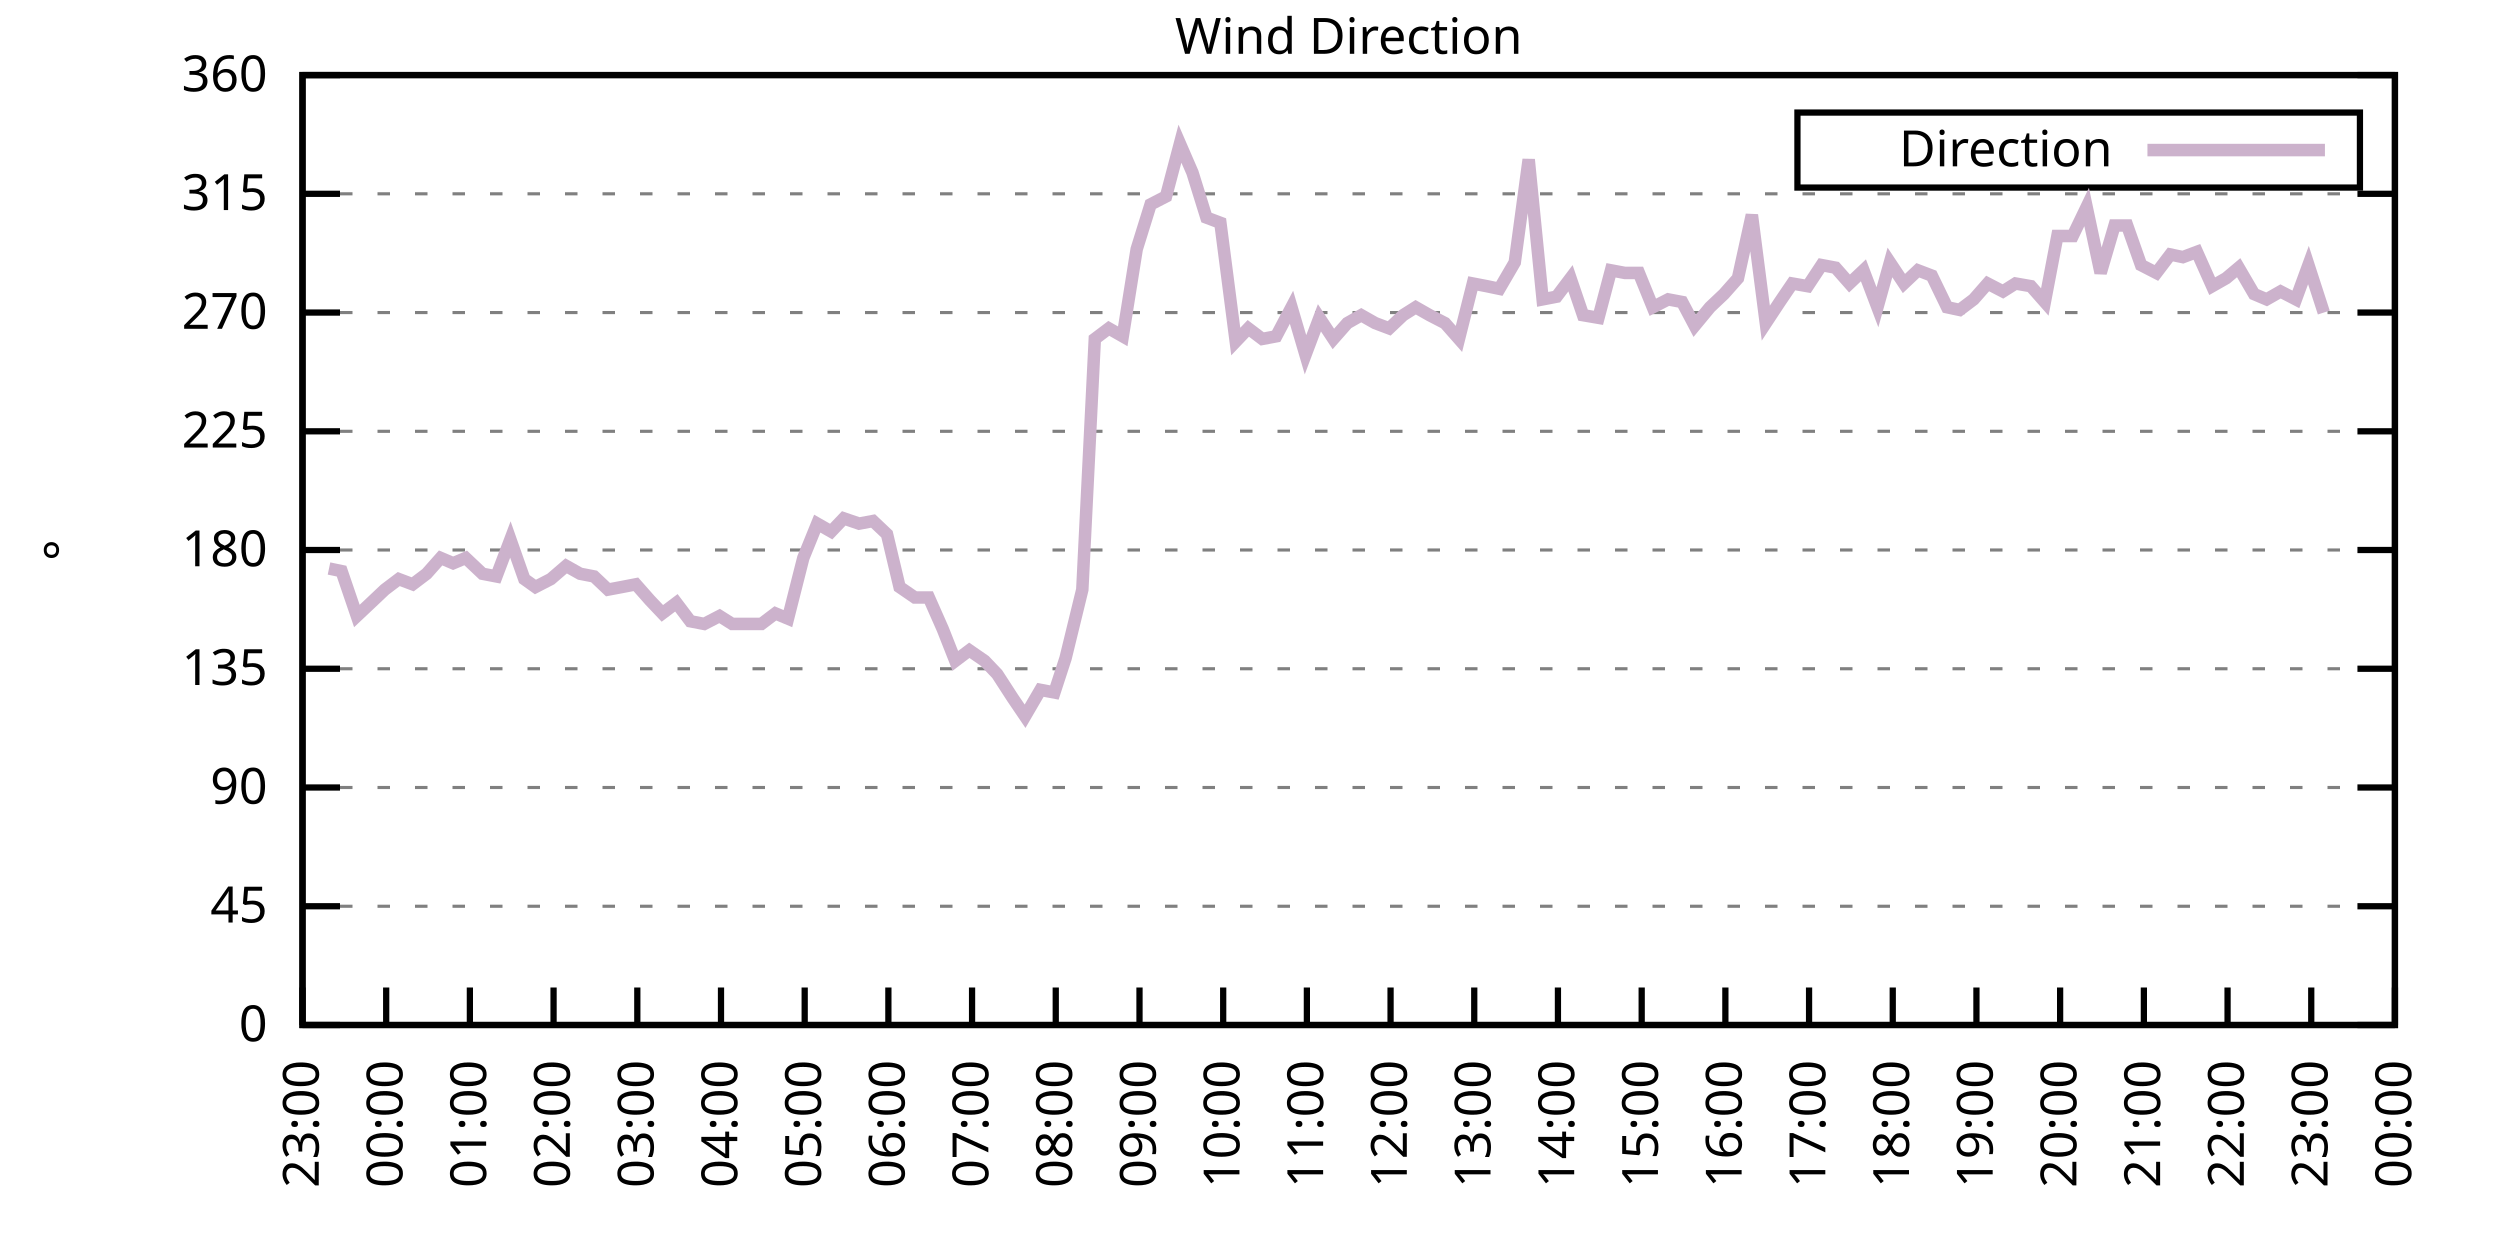
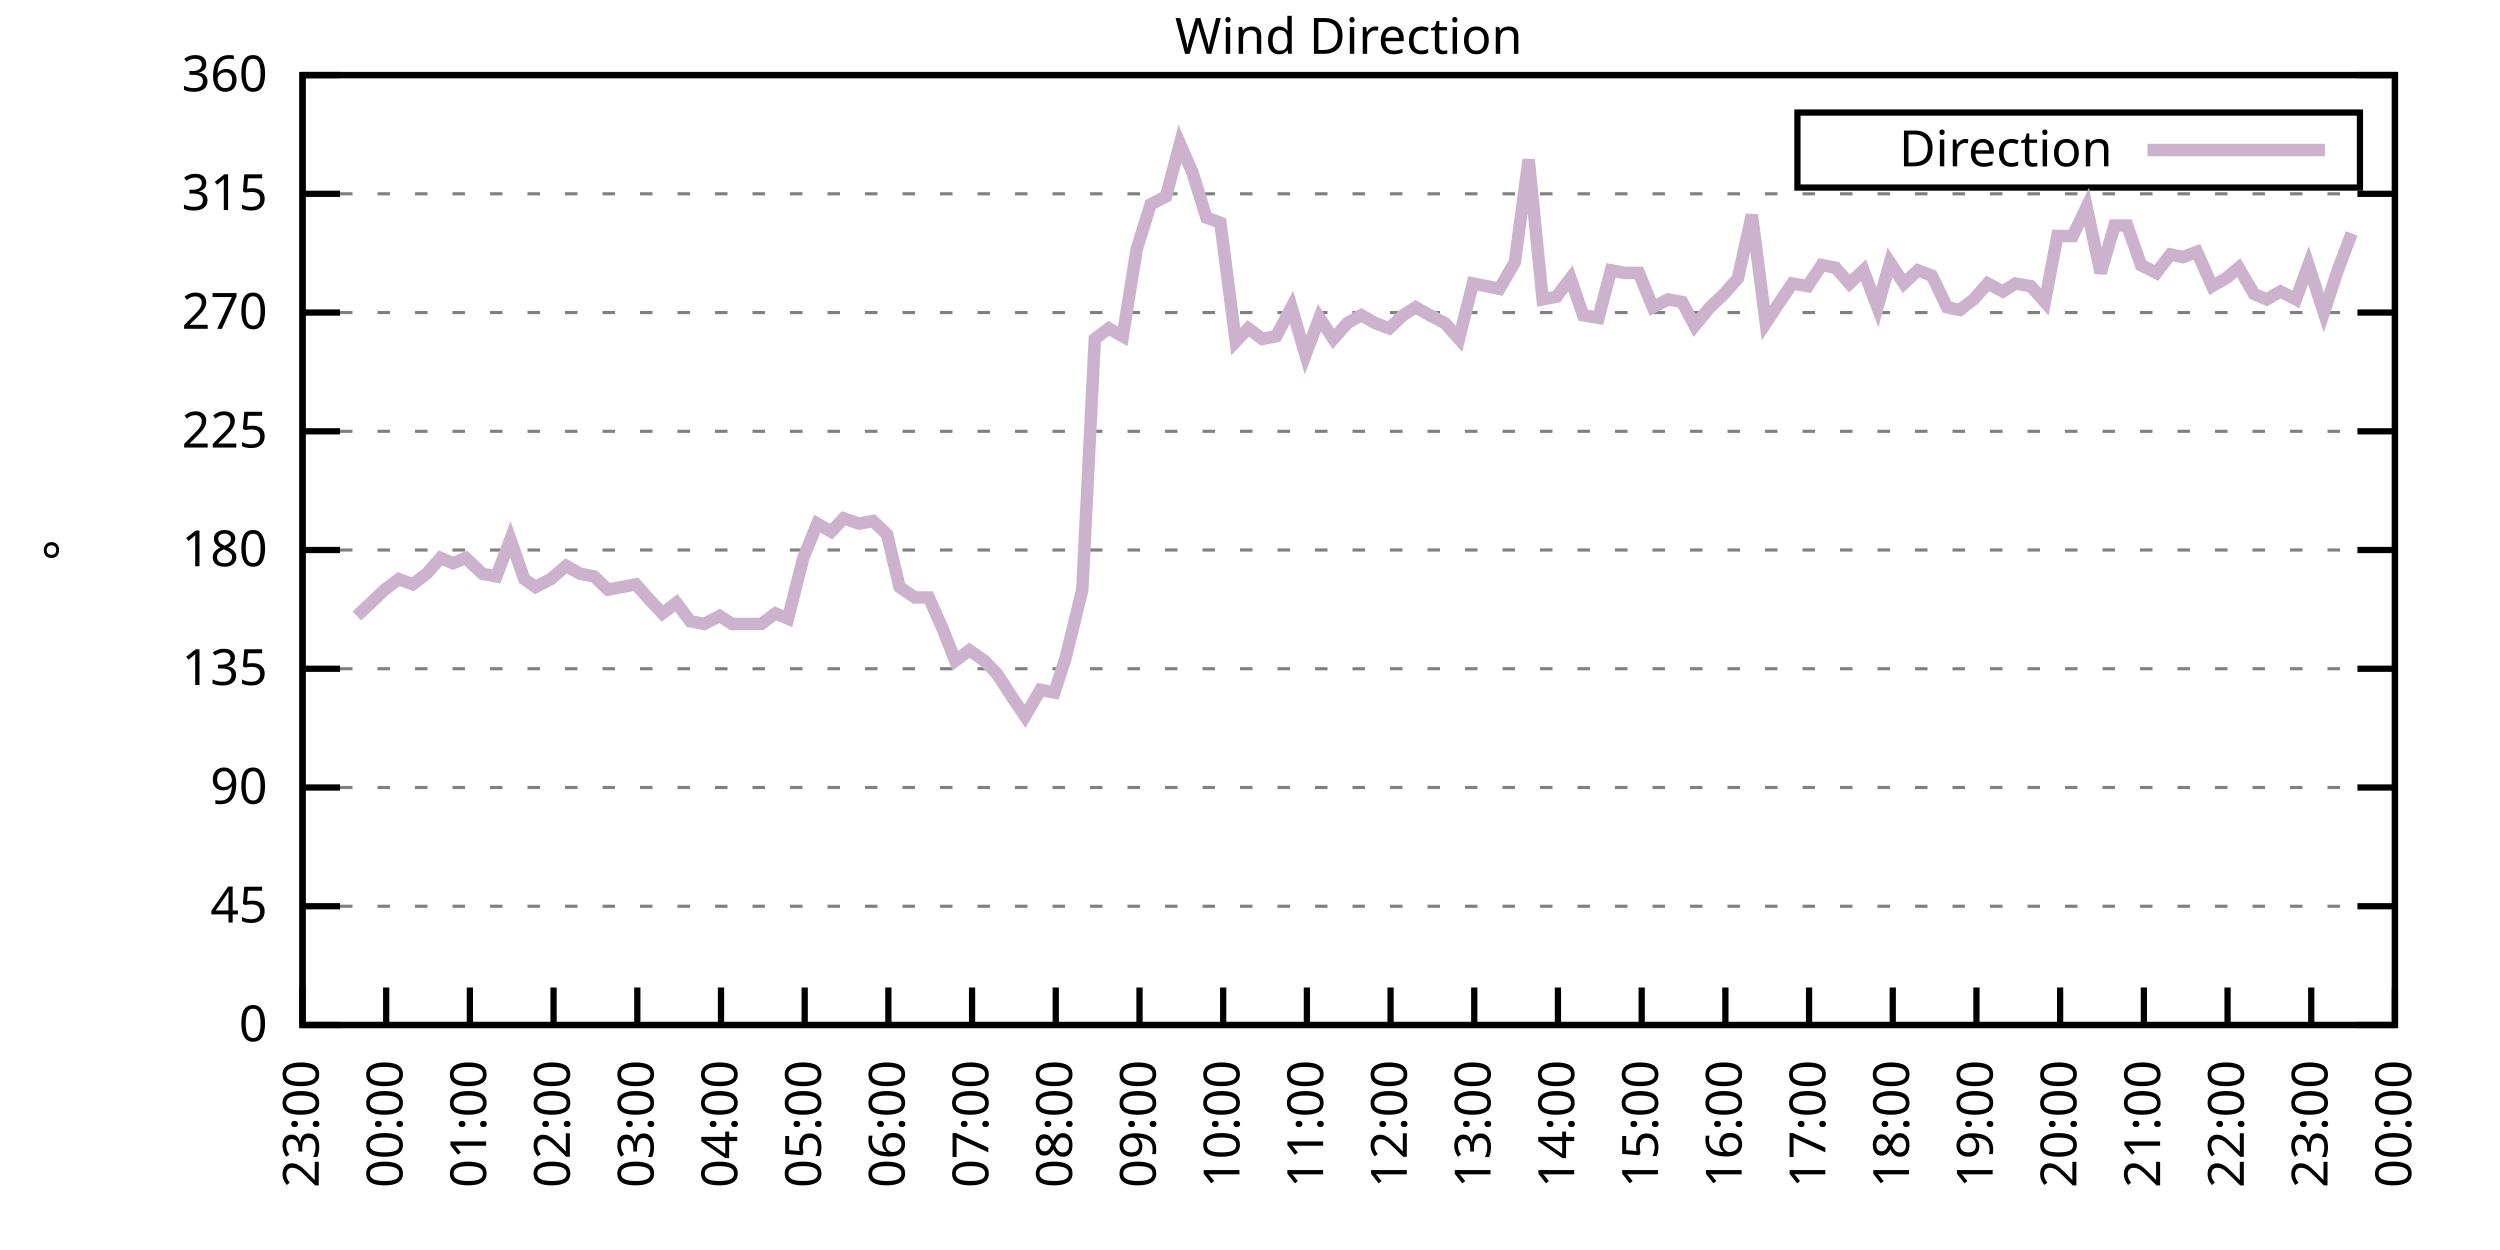
<svg xmlns="http://www.w3.org/2000/svg" xmlns:xlink="http://www.w3.org/1999/xlink" width="400" height="200" viewBox="0 0 400 200">
  <g id="gnuplot_canvas">
    <rect x="0" y="0" width="400" height="200" fill="none" />
    <defs>
      <circle id="gpDot" r="0.5" stroke-width="0.5" stroke="currentColor" />
      <path id="gpPt0" stroke-width="0.333" stroke="currentColor" d="M-1,0 h2 M0,-1 v2" />
      <path id="gpPt1" stroke-width="0.333" stroke="currentColor" d="M-1,-1 L1,1 M1,-1 L-1,1" />
      <path id="gpPt2" stroke-width="0.333" stroke="currentColor" d="M-1,0 L1,0 M0,-1 L0,1 M-1,-1 L1,1 M-1,1 L1,-1" />
      <rect id="gpPt3" stroke-width="0.333" stroke="currentColor" x="-1" y="-1" width="2" height="2" />
      <rect id="gpPt4" stroke-width="0.333" stroke="currentColor" fill="currentColor" x="-1" y="-1" width="2" height="2" />
      <circle id="gpPt5" stroke-width="0.333" stroke="currentColor" cx="0" cy="0" r="1" />
      <use xlink:href="#gpPt5" id="gpPt6" fill="currentColor" stroke="none" />
      <path id="gpPt7" stroke-width="0.333" stroke="currentColor" d="M0,-1.33 L-1.33,0.67 L1.33,0.67 z" />
      <use xlink:href="#gpPt7" id="gpPt8" fill="currentColor" stroke="none" />
      <use xlink:href="#gpPt7" id="gpPt9" stroke="currentColor" transform="rotate(180)" />
      <use xlink:href="#gpPt9" id="gpPt10" fill="currentColor" stroke="none" />
      <use xlink:href="#gpPt3" id="gpPt11" stroke="currentColor" transform="rotate(45)" />
      <use xlink:href="#gpPt11" id="gpPt12" fill="currentColor" stroke="none" />
      <path id="gpPt13" stroke-width="0.333" stroke="currentColor" d="M0,1.330 L1.265,0.411 L0.782,-1.067 L-0.782,-1.076 L-1.265,0.411 z" />
      <use xlink:href="#gpPt13" id="gpPt14" fill="currentColor" stroke="none" />
      <filter id="textbox" filterUnits="objectBoundingBox" x="0" y="0" height="1" width="1">
        <feFlood flood-color="white" flood-opacity="1" result="bgnd" />
        <feComposite in="SourceGraphic" in2="bgnd" operator="atop" />
      </filter>
      <filter id="greybox" filterUnits="objectBoundingBox" x="0" y="0" height="1" width="1">
        <feFlood flood-color="lightgrey" flood-opacity="1" result="grey" />
        <feComposite in="SourceGraphic" in2="grey" operator="atop" />
      </filter>
    </defs>
    <g fill="none" color="white" stroke="currentColor" stroke-width="1.00" stroke-linecap="butt" stroke-linejoin="miter">
</g>
    <g fill="none" color="black" stroke="currentColor" stroke-width="1.00" stroke-linecap="butt" stroke-linejoin="miter">
      <g stroke="none" shape-rendering="crispEdges">
        <polygon fill="rgb(255, 255, 255)" points="48.40,164.00 383.18,164.00 383.18,12.02 48.40,12.02 " />
      </g>
    </g>
    <g fill="none" color="black" stroke="currentColor" stroke-width="1.00" stroke-linecap="butt" stroke-linejoin="miter">
</g>
    <g fill="none" color="black" stroke="black" stroke-width="0.50" stroke-linecap="butt" stroke-linejoin="miter">
</g>
    <g fill="none" color="gray" stroke="currentColor" stroke-width="0.50" stroke-linecap="butt" stroke-linejoin="miter">
      <path stroke="gray" stroke-dasharray="2,4" class="gridline" d="M48.40,164.00 L383.19,164.00  " />
    </g>
    <g fill="none" color="gray" stroke="gray" stroke-width="1.00" stroke-linecap="butt" stroke-linejoin="miter">
</g>
    <g fill="none" color="black" stroke="currentColor" stroke-width="1.00" stroke-linecap="butt" stroke-linejoin="miter">
      <path stroke="black" d="M48.40,164.00 L54.40,164.00 M383.19,164.00 L377.19,164.00  " />
      <g transform="translate(42.80,166.60)" stroke="none" fill="black" font-family="Sans" font-size="8.00" text-anchor="end">
        <text>
          <tspan font-family="Sans"> 0</tspan>
        </text>
      </g>
    </g>
    <g fill="none" color="black" stroke="currentColor" stroke-width="1.00" stroke-linecap="butt" stroke-linejoin="miter">
</g>
    <g fill="none" color="black" stroke="black" stroke-width="0.50" stroke-linecap="butt" stroke-linejoin="miter">
</g>
    <g fill="none" color="gray" stroke="currentColor" stroke-width="0.50" stroke-linecap="butt" stroke-linejoin="miter">
      <path stroke="gray" stroke-dasharray="2,4" class="gridline" d="M48.40,145.00 L383.19,145.00  " />
    </g>
    <g fill="none" color="gray" stroke="gray" stroke-width="1.00" stroke-linecap="butt" stroke-linejoin="miter">
</g>
    <g fill="none" color="black" stroke="currentColor" stroke-width="1.00" stroke-linecap="butt" stroke-linejoin="miter">
      <path stroke="black" d="M48.40,145.00 L54.40,145.00 M383.19,145.00 L377.19,145.00  " />
      <g transform="translate(42.80,147.60)" stroke="none" fill="black" font-family="Sans" font-size="8.00" text-anchor="end">
        <text>
          <tspan font-family="Sans"> 45</tspan>
        </text>
      </g>
    </g>
    <g fill="none" color="black" stroke="currentColor" stroke-width="1.00" stroke-linecap="butt" stroke-linejoin="miter">
</g>
    <g fill="none" color="black" stroke="black" stroke-width="0.50" stroke-linecap="butt" stroke-linejoin="miter">
</g>
    <g fill="none" color="gray" stroke="currentColor" stroke-width="0.50" stroke-linecap="butt" stroke-linejoin="miter">
      <path stroke="gray" stroke-dasharray="2,4" class="gridline" d="M48.40,126.00 L383.19,126.00  " />
    </g>
    <g fill="none" color="gray" stroke="gray" stroke-width="1.00" stroke-linecap="butt" stroke-linejoin="miter">
</g>
    <g fill="none" color="black" stroke="currentColor" stroke-width="1.00" stroke-linecap="butt" stroke-linejoin="miter">
      <path stroke="black" d="M48.40,126.00 L54.40,126.00 M383.19,126.00 L377.19,126.00  " />
      <g transform="translate(42.80,128.60)" stroke="none" fill="black" font-family="Sans" font-size="8.00" text-anchor="end">
        <text>
          <tspan font-family="Sans"> 90</tspan>
        </text>
      </g>
    </g>
    <g fill="none" color="black" stroke="currentColor" stroke-width="1.00" stroke-linecap="butt" stroke-linejoin="miter">
</g>
    <g fill="none" color="black" stroke="black" stroke-width="0.50" stroke-linecap="butt" stroke-linejoin="miter">
</g>
    <g fill="none" color="gray" stroke="currentColor" stroke-width="0.50" stroke-linecap="butt" stroke-linejoin="miter">
      <path stroke="gray" stroke-dasharray="2,4" class="gridline" d="M48.40,107.00 L383.19,107.00  " />
    </g>
    <g fill="none" color="gray" stroke="gray" stroke-width="1.00" stroke-linecap="butt" stroke-linejoin="miter">
</g>
    <g fill="none" color="black" stroke="currentColor" stroke-width="1.00" stroke-linecap="butt" stroke-linejoin="miter">
      <path stroke="black" d="M48.40,107.00 L54.40,107.00 M383.19,107.00 L377.19,107.00  " />
      <g transform="translate(42.80,109.60)" stroke="none" fill="black" font-family="Sans" font-size="8.00" text-anchor="end">
        <text>
          <tspan font-family="Sans"> 135</tspan>
        </text>
      </g>
    </g>
    <g fill="none" color="black" stroke="currentColor" stroke-width="1.00" stroke-linecap="butt" stroke-linejoin="miter">
</g>
    <g fill="none" color="black" stroke="black" stroke-width="0.50" stroke-linecap="butt" stroke-linejoin="miter">
</g>
    <g fill="none" color="gray" stroke="currentColor" stroke-width="0.50" stroke-linecap="butt" stroke-linejoin="miter">
      <path stroke="gray" stroke-dasharray="2,4" class="gridline" d="M48.40,88.00 L383.19,88.00  " />
    </g>
    <g fill="none" color="gray" stroke="gray" stroke-width="1.00" stroke-linecap="butt" stroke-linejoin="miter">
</g>
    <g fill="none" color="black" stroke="currentColor" stroke-width="1.00" stroke-linecap="butt" stroke-linejoin="miter">
      <path stroke="black" d="M48.40,88.00 L54.40,88.00 M383.19,88.00 L377.19,88.00  " />
      <g transform="translate(42.80,90.60)" stroke="none" fill="black" font-family="Sans" font-size="8.00" text-anchor="end">
        <text>
          <tspan font-family="Sans"> 180</tspan>
        </text>
      </g>
    </g>
    <g fill="none" color="black" stroke="currentColor" stroke-width="1.00" stroke-linecap="butt" stroke-linejoin="miter">
</g>
    <g fill="none" color="black" stroke="black" stroke-width="0.50" stroke-linecap="butt" stroke-linejoin="miter">
</g>
    <g fill="none" color="gray" stroke="currentColor" stroke-width="0.50" stroke-linecap="butt" stroke-linejoin="miter">
      <path stroke="gray" stroke-dasharray="2,4" class="gridline" d="M48.40,69.01 L383.19,69.01  " />
    </g>
    <g fill="none" color="gray" stroke="gray" stroke-width="1.00" stroke-linecap="butt" stroke-linejoin="miter">
</g>
    <g fill="none" color="black" stroke="currentColor" stroke-width="1.00" stroke-linecap="butt" stroke-linejoin="miter">
      <path stroke="black" d="M48.40,69.01 L54.40,69.01 M383.19,69.01 L377.19,69.01  " />
      <g transform="translate(42.80,71.61)" stroke="none" fill="black" font-family="Sans" font-size="8.00" text-anchor="end">
        <text>
          <tspan font-family="Sans"> 225</tspan>
        </text>
      </g>
    </g>
    <g fill="none" color="black" stroke="currentColor" stroke-width="1.00" stroke-linecap="butt" stroke-linejoin="miter">
</g>
    <g fill="none" color="black" stroke="black" stroke-width="0.50" stroke-linecap="butt" stroke-linejoin="miter">
</g>
    <g fill="none" color="gray" stroke="currentColor" stroke-width="0.50" stroke-linecap="butt" stroke-linejoin="miter">
      <path stroke="gray" stroke-dasharray="2,4" class="gridline" d="M48.40,50.01 L383.19,50.01  " />
    </g>
    <g fill="none" color="gray" stroke="gray" stroke-width="1.00" stroke-linecap="butt" stroke-linejoin="miter">
</g>
    <g fill="none" color="black" stroke="currentColor" stroke-width="1.00" stroke-linecap="butt" stroke-linejoin="miter">
      <path stroke="black" d="M48.40,50.01 L54.40,50.01 M383.19,50.01 L377.19,50.01  " />
      <g transform="translate(42.80,52.61)" stroke="none" fill="black" font-family="Sans" font-size="8.00" text-anchor="end">
        <text>
          <tspan font-family="Sans"> 270</tspan>
        </text>
      </g>
    </g>
    <g fill="none" color="black" stroke="currentColor" stroke-width="1.00" stroke-linecap="butt" stroke-linejoin="miter">
</g>
    <g fill="none" color="black" stroke="black" stroke-width="0.50" stroke-linecap="butt" stroke-linejoin="miter">
</g>
    <g fill="none" color="gray" stroke="currentColor" stroke-width="0.50" stroke-linecap="butt" stroke-linejoin="miter">
      <path stroke="gray" stroke-dasharray="2,4" class="gridline" d="M48.40,31.01 L383.19,31.01  " />
    </g>
    <g fill="none" color="gray" stroke="gray" stroke-width="1.00" stroke-linecap="butt" stroke-linejoin="miter">
</g>
    <g fill="none" color="black" stroke="currentColor" stroke-width="1.00" stroke-linecap="butt" stroke-linejoin="miter">
      <path stroke="black" d="M48.40,31.01 L54.40,31.01 M383.19,31.01 L377.19,31.01  " />
      <g transform="translate(42.80,33.61)" stroke="none" fill="black" font-family="Sans" font-size="8.00" text-anchor="end">
        <text>
          <tspan font-family="Sans"> 315</tspan>
        </text>
      </g>
    </g>
    <g fill="none" color="black" stroke="currentColor" stroke-width="1.00" stroke-linecap="butt" stroke-linejoin="miter">
</g>
    <g fill="none" color="black" stroke="black" stroke-width="0.50" stroke-linecap="butt" stroke-linejoin="miter">
</g>
    <g fill="none" color="gray" stroke="currentColor" stroke-width="0.50" stroke-linecap="butt" stroke-linejoin="miter">
      <path stroke="gray" stroke-dasharray="2,4" class="gridline" d="M48.40,12.01 L383.19,12.01  " />
    </g>
    <g fill="none" color="gray" stroke="gray" stroke-width="1.00" stroke-linecap="butt" stroke-linejoin="miter">
</g>
    <g fill="none" color="black" stroke="currentColor" stroke-width="1.00" stroke-linecap="butt" stroke-linejoin="miter">
      <path stroke="black" d="M48.40,12.01 L54.40,12.01 M383.19,12.01 L377.19,12.01  " />
      <g transform="translate(42.80,14.61)" stroke="none" fill="black" font-family="Sans" font-size="8.00" text-anchor="end">
        <text>
          <tspan font-family="Sans"> 360</tspan>
        </text>
      </g>
    </g>
    <g fill="none" color="black" stroke="currentColor" stroke-width="1.00" stroke-linecap="butt" stroke-linejoin="miter">
      <path stroke="black" d="M48.40,164.00 L48.40,158.00  " />
      <g transform="translate(51.00,169.60) rotate(270.00)" stroke="none" fill="black" font-family="Sans" font-size="8.00" text-anchor="end">
        <text>
          <tspan font-family="Sans">23:00</tspan>
        </text>
      </g>
    </g>
    <g fill="none" color="black" stroke="currentColor" stroke-width="1.00" stroke-linecap="butt" stroke-linejoin="miter">
      <path stroke="black" d="M61.79,164.00 L61.79,158.00  " />
      <g transform="translate(64.39,169.60) rotate(270.00)" stroke="none" fill="black" font-family="Sans" font-size="8.00" text-anchor="end">
        <text>
          <tspan font-family="Sans">00:00</tspan>
        </text>
      </g>
    </g>
    <g fill="none" color="black" stroke="currentColor" stroke-width="1.00" stroke-linecap="butt" stroke-linejoin="miter">
      <path stroke="black" d="M75.18,164.00 L75.18,158.00  " />
      <g transform="translate(77.78,169.60) rotate(270.00)" stroke="none" fill="black" font-family="Sans" font-size="8.00" text-anchor="end">
        <text>
          <tspan font-family="Sans">01:00</tspan>
        </text>
      </g>
    </g>
    <g fill="none" color="black" stroke="currentColor" stroke-width="1.00" stroke-linecap="butt" stroke-linejoin="miter">
      <path stroke="black" d="M88.57,164.00 L88.57,158.00  " />
      <g transform="translate(91.17,169.60) rotate(270.00)" stroke="none" fill="black" font-family="Sans" font-size="8.00" text-anchor="end">
        <text>
          <tspan font-family="Sans">02:00</tspan>
        </text>
      </g>
    </g>
    <g fill="none" color="black" stroke="currentColor" stroke-width="1.00" stroke-linecap="butt" stroke-linejoin="miter">
      <path stroke="black" d="M101.97,164.00 L101.97,158.00  " />
      <g transform="translate(104.57,169.60) rotate(270.00)" stroke="none" fill="black" font-family="Sans" font-size="8.00" text-anchor="end">
        <text>
          <tspan font-family="Sans">03:00</tspan>
        </text>
      </g>
    </g>
    <g fill="none" color="black" stroke="currentColor" stroke-width="1.00" stroke-linecap="butt" stroke-linejoin="miter">
      <path stroke="black" d="M115.36,164.00 L115.36,158.00  " />
      <g transform="translate(117.96,169.60) rotate(270.00)" stroke="none" fill="black" font-family="Sans" font-size="8.00" text-anchor="end">
        <text>
          <tspan font-family="Sans">04:00</tspan>
        </text>
      </g>
    </g>
    <g fill="none" color="black" stroke="currentColor" stroke-width="1.00" stroke-linecap="butt" stroke-linejoin="miter">
      <path stroke="black" d="M128.75,164.00 L128.75,158.00  " />
      <g transform="translate(131.35,169.60) rotate(270.00)" stroke="none" fill="black" font-family="Sans" font-size="8.00" text-anchor="end">
        <text>
          <tspan font-family="Sans">05:00</tspan>
        </text>
      </g>
    </g>
    <g fill="none" color="black" stroke="currentColor" stroke-width="1.00" stroke-linecap="butt" stroke-linejoin="miter">
      <path stroke="black" d="M142.14,164.00 L142.14,158.00  " />
      <g transform="translate(144.74,169.60) rotate(270.00)" stroke="none" fill="black" font-family="Sans" font-size="8.00" text-anchor="end">
        <text>
          <tspan font-family="Sans">06:00</tspan>
        </text>
      </g>
    </g>
    <g fill="none" color="black" stroke="currentColor" stroke-width="1.00" stroke-linecap="butt" stroke-linejoin="miter">
      <path stroke="black" d="M155.53,164.00 L155.53,158.00  " />
      <g transform="translate(158.13,169.60) rotate(270.00)" stroke="none" fill="black" font-family="Sans" font-size="8.00" text-anchor="end">
        <text>
          <tspan font-family="Sans">07:00</tspan>
        </text>
      </g>
    </g>
    <g fill="none" color="black" stroke="currentColor" stroke-width="1.00" stroke-linecap="butt" stroke-linejoin="miter">
      <path stroke="black" d="M168.92,164.00 L168.92,158.00  " />
      <g transform="translate(171.52,169.60) rotate(270.00)" stroke="none" fill="black" font-family="Sans" font-size="8.00" text-anchor="end">
        <text>
          <tspan font-family="Sans">08:00</tspan>
        </text>
      </g>
    </g>
    <g fill="none" color="black" stroke="currentColor" stroke-width="1.00" stroke-linecap="butt" stroke-linejoin="miter">
      <path stroke="black" d="M182.32,164.00 L182.32,158.00  " />
      <g transform="translate(184.92,169.60) rotate(270.00)" stroke="none" fill="black" font-family="Sans" font-size="8.00" text-anchor="end">
        <text>
          <tspan font-family="Sans">09:00</tspan>
        </text>
      </g>
    </g>
    <g fill="none" color="black" stroke="currentColor" stroke-width="1.00" stroke-linecap="butt" stroke-linejoin="miter">
      <path stroke="black" d="M195.71,164.00 L195.71,158.00  " />
      <g transform="translate(198.31,169.60) rotate(270.00)" stroke="none" fill="black" font-family="Sans" font-size="8.00" text-anchor="end">
        <text>
          <tspan font-family="Sans">10:00</tspan>
        </text>
      </g>
    </g>
    <g fill="none" color="black" stroke="currentColor" stroke-width="1.00" stroke-linecap="butt" stroke-linejoin="miter">
      <path stroke="black" d="M209.10,164.00 L209.10,158.00  " />
      <g transform="translate(211.70,169.60) rotate(270.00)" stroke="none" fill="black" font-family="Sans" font-size="8.00" text-anchor="end">
        <text>
          <tspan font-family="Sans">11:00</tspan>
        </text>
      </g>
    </g>
    <g fill="none" color="black" stroke="currentColor" stroke-width="1.00" stroke-linecap="butt" stroke-linejoin="miter">
      <path stroke="black" d="M222.49,164.00 L222.49,158.00  " />
      <g transform="translate(225.09,169.60) rotate(270.00)" stroke="none" fill="black" font-family="Sans" font-size="8.00" text-anchor="end">
        <text>
          <tspan font-family="Sans">12:00</tspan>
        </text>
      </g>
    </g>
    <g fill="none" color="black" stroke="currentColor" stroke-width="1.00" stroke-linecap="butt" stroke-linejoin="miter">
      <path stroke="black" d="M235.88,164.00 L235.88,158.00  " />
      <g transform="translate(238.48,169.60) rotate(270.00)" stroke="none" fill="black" font-family="Sans" font-size="8.00" text-anchor="end">
        <text>
          <tspan font-family="Sans">13:00</tspan>
        </text>
      </g>
    </g>
    <g fill="none" color="black" stroke="currentColor" stroke-width="1.00" stroke-linecap="butt" stroke-linejoin="miter">
      <path stroke="black" d="M249.27,164.00 L249.27,158.00  " />
      <g transform="translate(251.87,169.60) rotate(270.00)" stroke="none" fill="black" font-family="Sans" font-size="8.00" text-anchor="end">
        <text>
          <tspan font-family="Sans">14:00</tspan>
        </text>
      </g>
    </g>
    <g fill="none" color="black" stroke="currentColor" stroke-width="1.00" stroke-linecap="butt" stroke-linejoin="miter">
      <path stroke="black" d="M262.67,164.00 L262.67,158.00  " />
      <g transform="translate(265.27,169.60) rotate(270.00)" stroke="none" fill="black" font-family="Sans" font-size="8.00" text-anchor="end">
        <text>
          <tspan font-family="Sans">15:00</tspan>
        </text>
      </g>
    </g>
    <g fill="none" color="black" stroke="currentColor" stroke-width="1.00" stroke-linecap="butt" stroke-linejoin="miter">
      <path stroke="black" d="M276.06,164.00 L276.06,158.00  " />
      <g transform="translate(278.66,169.60) rotate(270.00)" stroke="none" fill="black" font-family="Sans" font-size="8.00" text-anchor="end">
        <text>
          <tspan font-family="Sans">16:00</tspan>
        </text>
      </g>
    </g>
    <g fill="none" color="black" stroke="currentColor" stroke-width="1.00" stroke-linecap="butt" stroke-linejoin="miter">
      <path stroke="black" d="M289.45,164.00 L289.45,158.00  " />
      <g transform="translate(292.05,169.60) rotate(270.00)" stroke="none" fill="black" font-family="Sans" font-size="8.00" text-anchor="end">
        <text>
          <tspan font-family="Sans">17:00</tspan>
        </text>
      </g>
    </g>
    <g fill="none" color="black" stroke="currentColor" stroke-width="1.00" stroke-linecap="butt" stroke-linejoin="miter">
      <path stroke="black" d="M302.84,164.00 L302.84,158.00  " />
      <g transform="translate(305.44,169.60) rotate(270.00)" stroke="none" fill="black" font-family="Sans" font-size="8.00" text-anchor="end">
        <text>
          <tspan font-family="Sans">18:00</tspan>
        </text>
      </g>
    </g>
    <g fill="none" color="black" stroke="currentColor" stroke-width="1.00" stroke-linecap="butt" stroke-linejoin="miter">
      <path stroke="black" d="M316.23,164.00 L316.23,158.00  " />
      <g transform="translate(318.83,169.60) rotate(270.00)" stroke="none" fill="black" font-family="Sans" font-size="8.00" text-anchor="end">
        <text>
          <tspan font-family="Sans">19:00</tspan>
        </text>
      </g>
    </g>
    <g fill="none" color="black" stroke="currentColor" stroke-width="1.00" stroke-linecap="butt" stroke-linejoin="miter">
      <path stroke="black" d="M329.62,164.00 L329.62,158.00  " />
      <g transform="translate(332.22,169.60) rotate(270.00)" stroke="none" fill="black" font-family="Sans" font-size="8.00" text-anchor="end">
        <text>
          <tspan font-family="Sans">20:00</tspan>
        </text>
      </g>
    </g>
    <g fill="none" color="black" stroke="currentColor" stroke-width="1.00" stroke-linecap="butt" stroke-linejoin="miter">
      <path stroke="black" d="M343.02,164.00 L343.02,158.00  " />
      <g transform="translate(345.62,169.60) rotate(270.00)" stroke="none" fill="black" font-family="Sans" font-size="8.00" text-anchor="end">
        <text>
          <tspan font-family="Sans">21:00</tspan>
        </text>
      </g>
    </g>
    <g fill="none" color="black" stroke="currentColor" stroke-width="1.00" stroke-linecap="butt" stroke-linejoin="miter">
      <path stroke="black" d="M356.41,164.00 L356.41,158.00  " />
      <g transform="translate(359.01,169.60) rotate(270.00)" stroke="none" fill="black" font-family="Sans" font-size="8.00" text-anchor="end">
        <text>
          <tspan font-family="Sans">22:00</tspan>
        </text>
      </g>
    </g>
    <g fill="none" color="black" stroke="currentColor" stroke-width="1.00" stroke-linecap="butt" stroke-linejoin="miter">
      <path stroke="black" d="M369.80,164.00 L369.80,158.00  " />
      <g transform="translate(372.40,169.60) rotate(270.00)" stroke="none" fill="black" font-family="Sans" font-size="8.00" text-anchor="end">
        <text>
          <tspan font-family="Sans">23:00</tspan>
        </text>
      </g>
    </g>
    <g fill="none" color="black" stroke="currentColor" stroke-width="1.00" stroke-linecap="butt" stroke-linejoin="miter">
      <path stroke="black" d="M383.19,164.00 L383.19,158.00  " />
      <g transform="translate(385.79,169.60) rotate(270.00)" stroke="none" fill="black" font-family="Sans" font-size="8.00" text-anchor="end">
        <text>
          <tspan font-family="Sans">00:00</tspan>
        </text>
      </g>
    </g>
    <g fill="none" color="black" stroke="currentColor" stroke-width="1.00" stroke-linecap="butt" stroke-linejoin="miter">
</g>
    <g fill="none" color="black" stroke="currentColor" stroke-width="1.00" stroke-linecap="butt" stroke-linejoin="miter">
      <path stroke="black" d="M48.40,12.01 L48.40,164.00 L383.19,164.00 L383.19,12.01 L48.40,12.01 Z  " />
    </g>
    <g fill="none" color="black" stroke="currentColor" stroke-width="1.00" stroke-linecap="butt" stroke-linejoin="miter">
</g>
    <g fill="none" color="black" stroke="currentColor" stroke-width="1.00" stroke-linecap="butt" stroke-linejoin="miter">
      <path stroke="black" d="M287.59,30.01 L287.59,18.01 L377.59,18.01 L377.59,30.01 L287.59,30.01 Z  " />
    </g>
    <g id="Wind_direction_plot_1">
      <g fill="none" color="white" stroke="black" stroke-width="2.00" stroke-linecap="butt" stroke-linejoin="miter">
</g>
      <g fill="none" color="black" stroke="currentColor" stroke-width="2.00" stroke-linecap="butt" stroke-linejoin="miter">
        <g transform="translate(337.99,26.61)" stroke="none" fill="black" font-family="Sans" font-size="8.00" text-anchor="end">
          <text>
            <tspan font-family="Sans">Direction</tspan>
          </text>
        </g>
      </g>
      <g fill="none" color="black" stroke="currentColor" stroke-width="2.00" stroke-linecap="butt" stroke-linejoin="miter">
-         <path stroke="rgb(204, 178, 204)" d="M343.59,24.01 L371.99,24.01 M52.64,90.96 L54.65,91.38 L57.10,98.56 L59.34,96.45 L61.57,94.34 L63.80,92.65   L66.03,93.49 L68.26,91.80 L70.50,89.27 L72.50,90.12 L74.51,89.27 L77.19,91.80 L79.42,92.23 L81.66,86.32   L83.89,92.65 L85.67,93.92 L88.13,92.65 L90.58,90.54 L92.82,91.80 L95.05,92.23 L97.28,94.34 L99.51,93.92   L101.74,93.49 L103.98,96.03 L105.98,98.14 L108.22,96.45 L110.45,99.40 L112.68,99.83 L115.13,98.56 L117.14,99.83   L119.60,99.83 L121.83,99.83 L124.06,98.14 L126.07,98.98 L128.53,89.27 L130.76,83.78 L132.99,85.05 L135.00,82.94   L137.45,83.78 L139.69,83.36 L141.92,85.47 L143.93,93.92 L146.38,95.60 L148.61,95.60 L150.85,100.67 L152.85,105.74   L155.09,104.05 L157.54,105.74 L159.55,107.85 L162.01,111.65 L164.01,114.60 L166.47,110.38 L168.70,110.80 L170.49,105.31   L173.17,94.34 L175.17,54.23 L177.41,52.54 L179.64,53.81 L181.87,39.87 L184.10,32.70 L186.56,31.43 L188.79,22.99   L190.80,27.63 L193.03,34.81 L195.26,35.65 L197.72,54.65 L199.73,52.54 L201.96,54.23 L204.19,53.81 L206.64,49.16   L208.88,56.76 L211.11,50.85 L213.34,54.23 L215.57,51.70 L217.80,50.43 L220.04,51.70 L222.27,52.54 L224.50,50.43   L226.51,49.16 L228.74,50.43 L231.20,51.70 L233.43,54.23 L235.66,45.36 L237.89,45.79 L239.90,46.21 L242.36,41.99   L244.59,25.52 L246.82,47.90 L249.05,47.47 L251.28,44.52 L253.29,50.43 L255.75,50.85 L257.76,43.25 L259.99,43.67   L262.22,43.67 L264.45,49.16 L266.91,47.90 L269.14,48.32 L271.15,52.12 L273.60,49.16 L275.83,47.05 L278.07,44.52   L280.30,34.39 L282.53,51.70 L284.76,48.32 L286.77,45.36 L289.23,45.79 L291.46,42.41 L293.69,42.83 L295.92,45.36   L298.15,43.25 L300.39,49.16 L302.39,41.99 L304.63,45.36 L306.86,43.25 L309.09,44.10 L311.54,49.16 L313.55,49.59   L315.79,47.90 L318.02,45.36 L320.47,46.63 L322.48,45.36 L324.94,45.79 L327.17,48.32 L329.18,37.76 L331.63,37.76   L333.86,33.12 L336.10,43.67 L338.33,36.08 L340.34,36.08 L342.57,42.41 L345.02,43.67 L347.26,40.72 L349.26,41.14   L351.50,40.30 L353.95,45.79 L356.18,44.52 L358.19,42.83 L360.65,47.05 L362.66,47.90 L364.89,46.63 L367.34,47.90   L369.35,42.41 L371.81,50.01  " />
+         <path stroke="rgb(204, 178, 204)" d="M343.59,24.01 L371.99,24.01 M57.10,98.56 L59.34,96.45 L61.57,94.34 L63.80,92.65 L66.03,93.49 L68.26,91.80   L70.50,89.27 L72.50,90.12 L74.51,89.27 L77.19,91.80 L79.42,92.23 L81.66,86.32 L83.89,92.65 L85.67,93.92   L88.13,92.65 L90.58,90.54 L92.82,91.80 L95.05,92.23 L97.28,94.34 L99.51,93.92 L101.74,93.49 L103.98,96.03   L105.98,98.14 L108.22,96.45 L110.45,99.40 L112.68,99.83 L115.13,98.56 L117.14,99.83 L119.60,99.83 L121.83,99.83   L124.06,98.14 L126.07,98.98 L128.53,89.27 L130.76,83.78 L132.99,85.05 L135.00,82.94 L137.45,83.78 L139.69,83.36   L141.92,85.47 L143.93,93.92 L146.38,95.60 L148.61,95.60 L150.85,100.67 L152.85,105.74 L155.09,104.05 L157.54,105.74   L159.55,107.85 L162.01,111.65 L164.01,114.60 L166.47,110.38 L168.70,110.80 L170.49,105.31 L173.17,94.34 L175.17,54.23   L177.41,52.54 L179.64,53.81 L181.87,39.87 L184.10,32.70 L186.56,31.43 L188.79,22.99 L190.80,27.63 L193.03,34.81   L195.26,35.65 L197.72,54.65 L199.73,52.54 L201.96,54.23 L204.19,53.81 L206.64,49.16 L208.88,56.76 L211.11,50.85   L213.34,54.23 L215.57,51.70 L217.80,50.43 L220.04,51.70 L222.27,52.54 L224.50,50.43 L226.51,49.16 L228.74,50.43   L231.20,51.70 L233.43,54.23 L235.66,45.36 L237.89,45.79 L239.90,46.21 L242.36,41.99 L244.59,25.52 L246.82,47.90   L249.05,47.47 L251.28,44.52 L253.29,50.43 L255.75,50.85 L257.76,43.25 L259.99,43.67 L262.22,43.67 L264.45,49.16   L266.91,47.90 L269.14,48.32 L271.15,52.12 L273.60,49.16 L275.83,47.05 L278.07,44.52 L280.30,34.39 L282.53,51.70   L284.76,48.32 L286.77,45.36 L289.23,45.79 L291.46,42.41 L293.69,42.83 L295.92,45.36 L298.15,43.25 L300.39,49.16   L302.39,41.99 L304.63,45.36 L306.86,43.25 L309.09,44.10 L311.54,49.16 L313.55,49.59 L315.79,47.90 L318.02,45.36   L320.47,46.63 L322.48,45.36 L324.94,45.79 L327.17,48.32 L329.18,37.76 L331.63,37.76 L333.86,33.12 L336.10,43.67   L338.33,36.08 L340.34,36.08 L342.57,42.41 L345.02,43.67 L347.26,40.72 L349.26,41.14 L351.50,40.30 L353.95,45.79   L356.18,44.52 L358.19,42.83 L360.65,47.05 L362.66,47.90 L364.89,46.63 L367.34,47.90 L369.35,42.41 L371.81,50.01   L374.04,43.25 L376.27,37.34  " />
      </g>
    </g>
    <g fill="none" color="black" stroke="currentColor" stroke-width="2.00" stroke-linecap="butt" stroke-linejoin="miter">
</g>
    <g fill="none" color="black" stroke="black" stroke-width="1.00" stroke-linecap="butt" stroke-linejoin="miter">
</g>
    <g fill="none" color="black" stroke="currentColor" stroke-width="1.00" stroke-linecap="butt" stroke-linejoin="miter">
      <path stroke="black" d="M48.40,12.01 L48.40,164.00 L383.19,164.00 L383.19,12.01 L48.40,12.01 Z  " />
      <g transform="translate(12.80,88.01) rotate(270.00)" stroke="none" fill="black" font-family="Sans" font-size="8.00" text-anchor="middle">
        <text>
          <tspan font-family="Sans">°</tspan>
        </text>
      </g>
    </g>
    <g fill="none" color="black" stroke="currentColor" stroke-width="1.00" stroke-linecap="butt" stroke-linejoin="miter">
</g>
    <g fill="none" color="black" stroke="currentColor" stroke-width="1.00" stroke-linecap="butt" stroke-linejoin="miter">
      <g transform="translate(215.79,8.61)" stroke="none" fill="black" font-family="Sans" font-size="8.00" text-anchor="middle">
        <text>
          <tspan font-family="Sans">Wind Direction</tspan>
        </text>
      </g>
    </g>
    <g fill="none" color="black" stroke="currentColor" stroke-width="1.00" stroke-linecap="butt" stroke-linejoin="miter">
</g>
  </g>
</svg>
